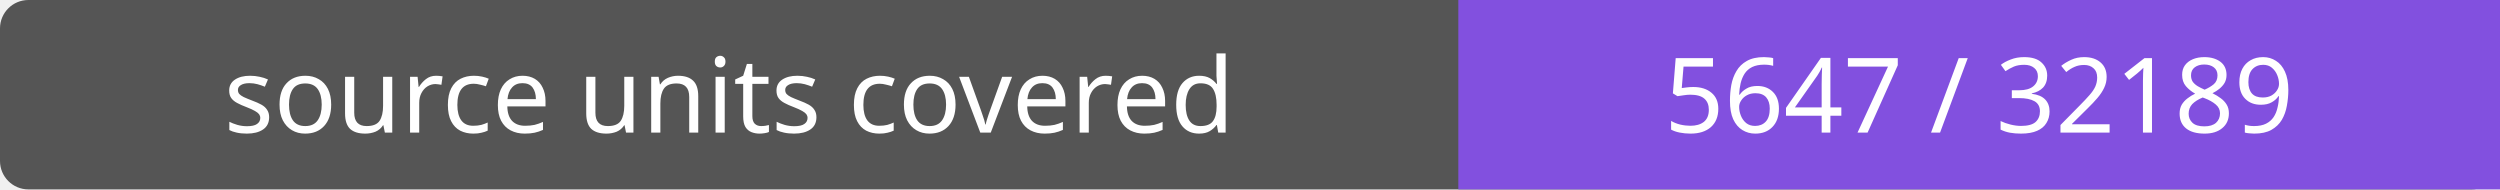
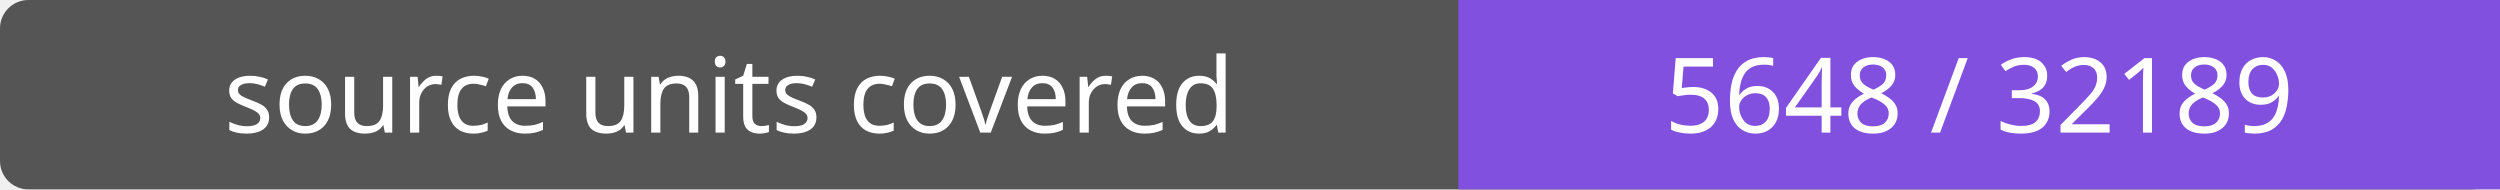
- <svg xmlns="http://www.w3.org/2000/svg" width="264" height="20" role="img" aria-label="source units covered: 5647 / 32189">
+ <svg xmlns="http://www.w3.org/2000/svg" width="264" height="20" role="img" aria-label="source units covered: 5648 / 32189">
  <rect width="264" height="20" rx="3" fill="#555" />
  <path fill="#8250df" d="M154 0h110v20H154z" />
  <g fill="#fff" text-anchor="middle" font-family="Verdana,sans-serif" font-size="11">
    <text x="77.0" y="14">source units covered</text>
-     <text x="209.0" y="14">5647 / 32189</text>
+     <text x="209.0" y="14">5648 / 32189</text>
  </g>
</svg>
